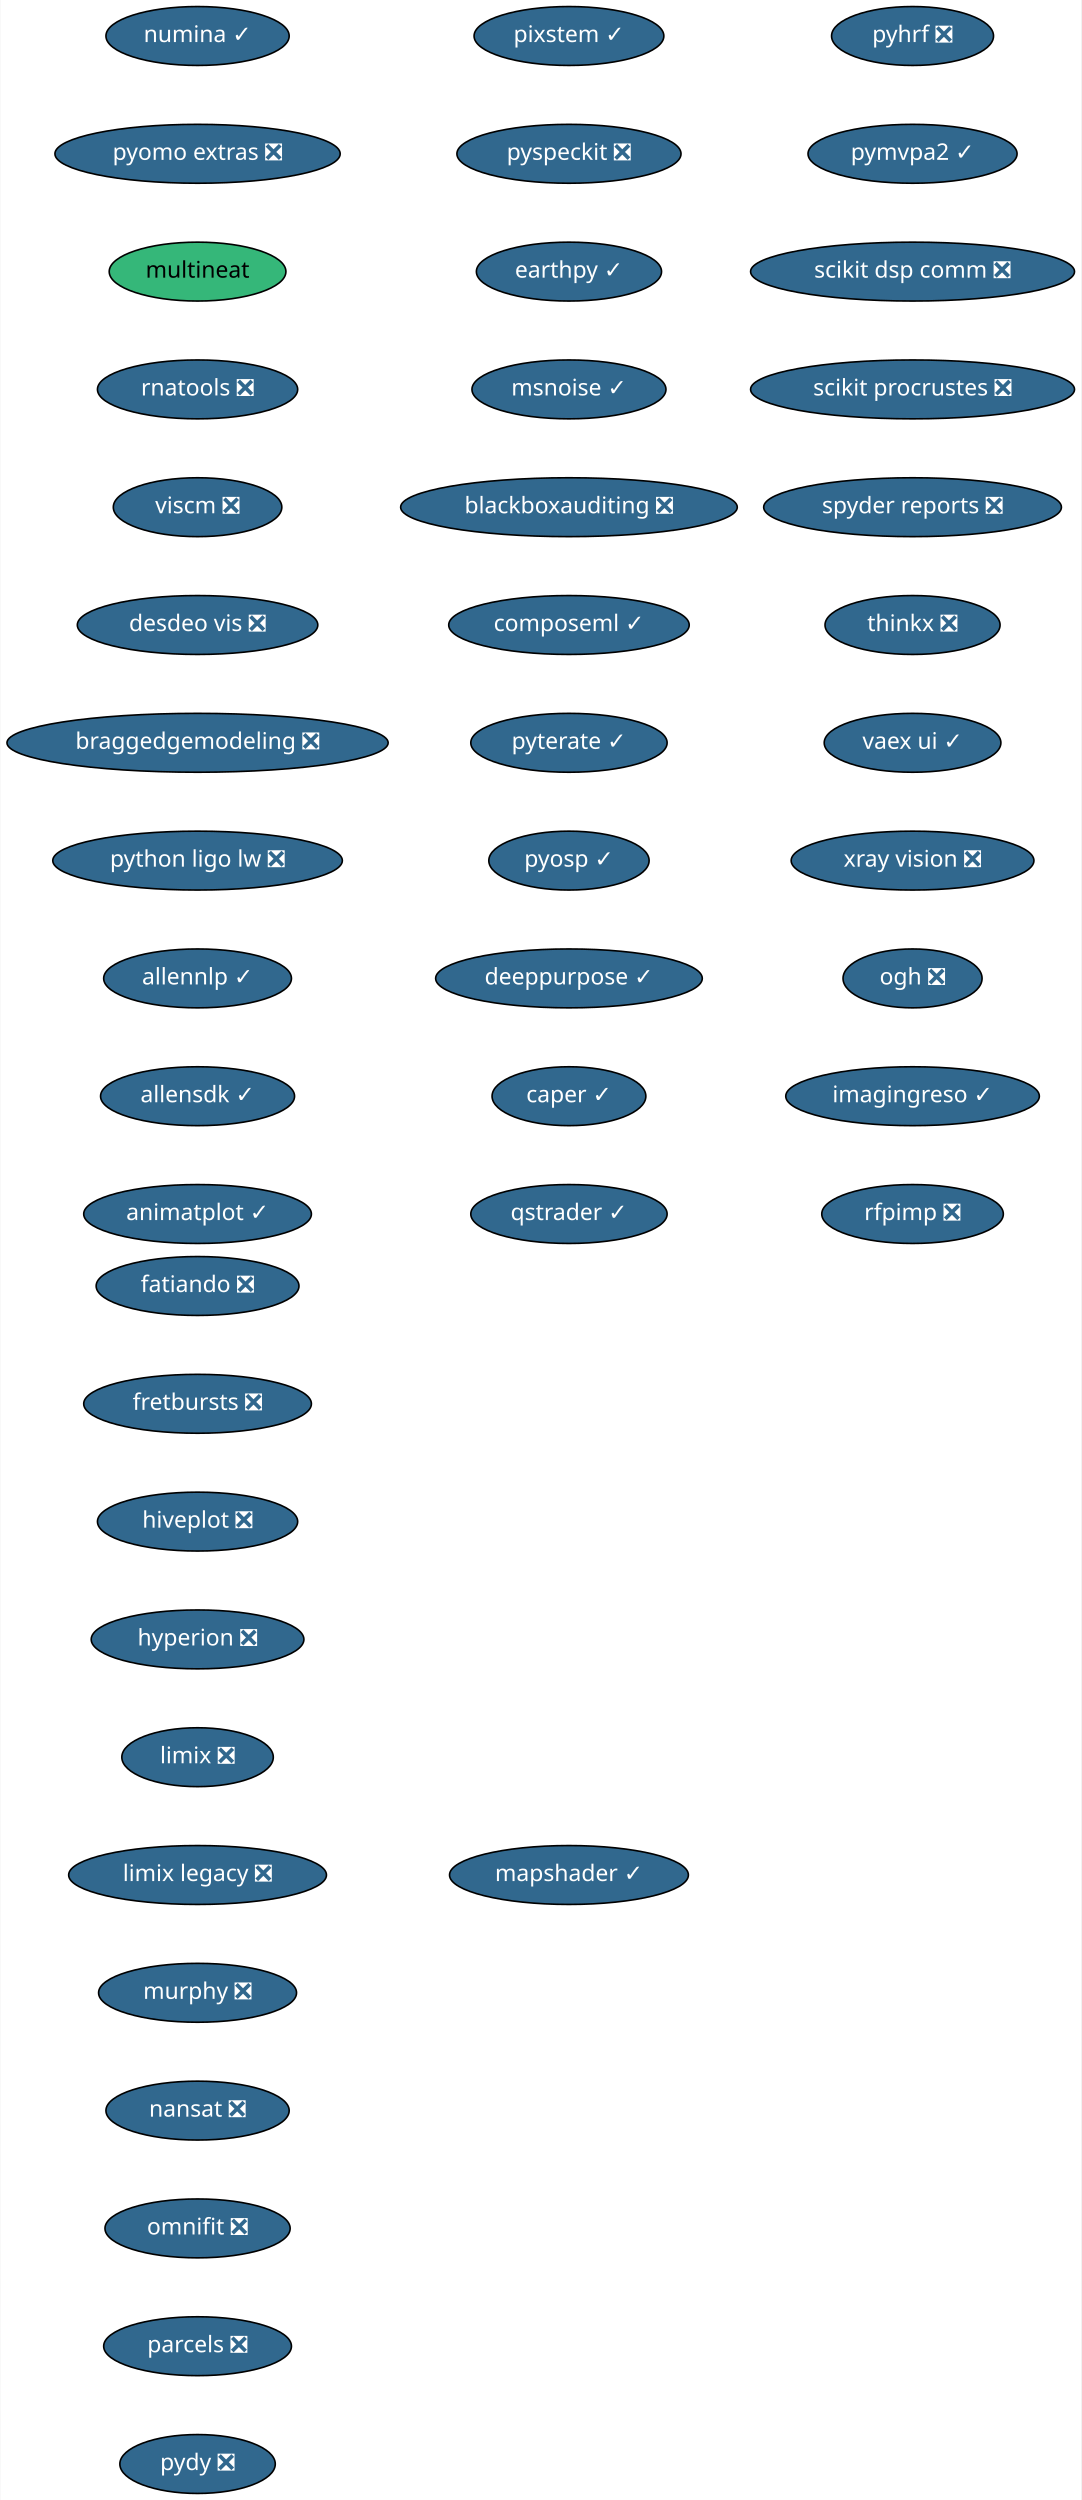
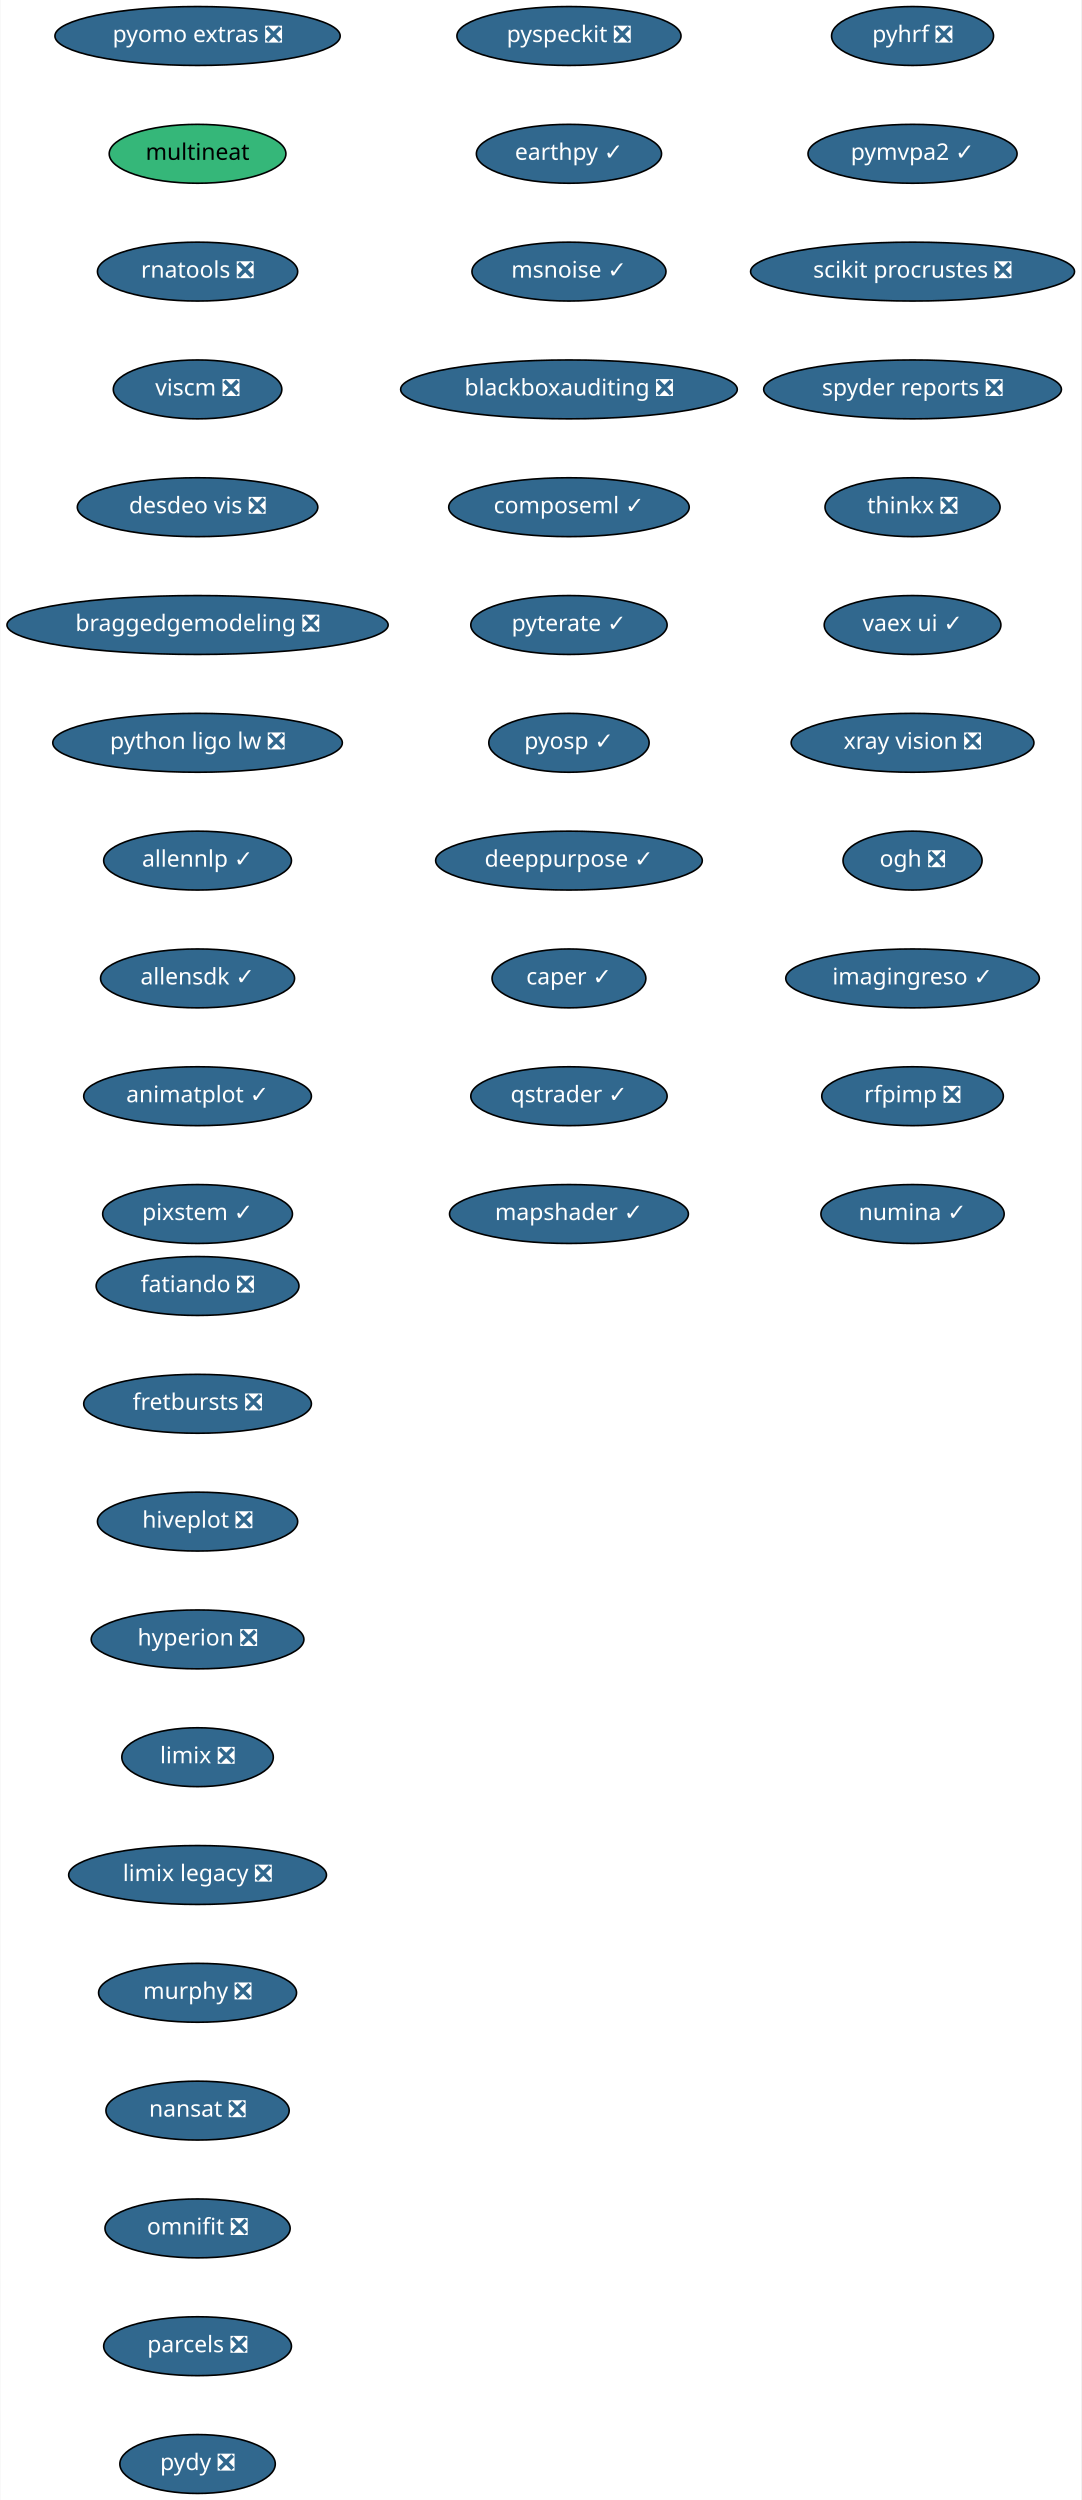
<svg xmlns="http://www.w3.org/2000/svg" xmlns:xlink="http://www.w3.org/1999/xlink" width="661pt" height="1528pt" viewBox="0.00 0.00 660.50 1528.00">
  <g id="graph0" class="graph" transform="scale(1 1) rotate(0) translate(4 1524)">
    <polygon fill="white" stroke="transparent" points="-4,4 -4,-1524 656.5,-1524 656.5,4 -4,4" />
    <g id="node1" class="node">
      <g id="a_node1">
        <a xlink:href="https://github.com/conda-forge/fatiando-feedstock/pull/13" xlink:title="fatiando ❎">
          <ellipse fill="#31688e" stroke="black" cx="116.5" cy="-738" rx="61.99" ry="18" />
          <text text-anchor="middle" x="116.5" y="-734.3" font-family="Times-Roman" font-size="14.00" fill="white">fatiando ❎</text>
        </a>
      </g>
    </g>
    <g id="node2" class="node">
      <g id="a_node2">
        <a xlink:href="https://github.com/conda-forge/fretbursts-feedstock/pull/19" xlink:title="fretbursts ❎">
          <ellipse fill="#31688e" stroke="black" cx="116.5" cy="-666" rx="69.59" ry="18" />
          <text text-anchor="middle" x="116.5" y="-662.3" font-family="Times-Roman" font-size="14.00" fill="white">fretbursts ❎</text>
        </a>
      </g>
    </g>
    <g id="node3" class="node">
      <g id="a_node3">
        <a xlink:href="https://github.com/conda-forge/hiveplot-feedstock/pull/5" xlink:title="hiveplot ❎">
          <ellipse fill="#31688e" stroke="black" cx="116.5" cy="-594" rx="61.19" ry="18" />
          <text text-anchor="middle" x="116.5" y="-590.3" font-family="Times-Roman" font-size="14.00" fill="white">hiveplot ❎</text>
        </a>
      </g>
    </g>
    <g id="node4" class="node">
      <g id="a_node4">
        <a xlink:href="https://github.com/conda-forge/hyperion-feedstock/pull/14" xlink:title="hyperion ❎">
          <ellipse fill="#31688e" stroke="black" cx="116.5" cy="-522" rx="65" ry="18" />
          <text text-anchor="middle" x="116.5" y="-518.3" font-family="Times-Roman" font-size="14.00" fill="white">hyperion ❎</text>
        </a>
      </g>
    </g>
    <g id="node5" class="node">
      <g id="a_node5">
        <a xlink:href="https://github.com/conda-forge/limix-feedstock/pull/23" xlink:title="limix ❎">
          <ellipse fill="#31688e" stroke="black" cx="116.5" cy="-450" rx="46.29" ry="18" />
          <text text-anchor="middle" x="116.5" y="-446.3" font-family="Times-Roman" font-size="14.00" fill="white">limix ❎</text>
        </a>
      </g>
    </g>
    <g id="node6" class="node">
      <g id="a_node6">
        <a xlink:href="https://github.com/conda-forge/limix-legacy-feedstock/pull/9" xlink:title="limix legacy ❎">
          <ellipse fill="#31688e" stroke="black" cx="116.5" cy="-378" rx="78.79" ry="18" />
          <text text-anchor="middle" x="116.5" y="-374.3" font-family="Times-Roman" font-size="14.00" fill="white">limix legacy ❎</text>
        </a>
      </g>
    </g>
    <g id="node7" class="node">
      <g id="a_node7">
        <a xlink:href="https://github.com/conda-forge/murphy-feedstock/pull/3" xlink:title="murphy ❎">
          <ellipse fill="#31688e" stroke="black" cx="116.5" cy="-306" rx="60.5" ry="18" />
          <text text-anchor="middle" x="116.5" y="-302.3" font-family="Times-Roman" font-size="14.00" fill="white">murphy ❎</text>
        </a>
      </g>
    </g>
    <g id="node8" class="node">
      <g id="a_node8">
        <a xlink:href="https://github.com/conda-forge/nansat-feedstock/pull/29" xlink:title="nansat ❎">
          <ellipse fill="#31688e" stroke="black" cx="116.5" cy="-234" rx="56" ry="18" />
          <text text-anchor="middle" x="116.5" y="-230.3" font-family="Times-Roman" font-size="14.00" fill="white">nansat ❎</text>
        </a>
      </g>
    </g>
    <g id="node9" class="node">
      <g id="a_node9">
        <a xlink:href="https://github.com/conda-forge/omnifit-feedstock/pull/4" xlink:title="omnifit ❎">
          <ellipse fill="#31688e" stroke="black" cx="116.5" cy="-162" rx="56.59" ry="18" />
          <text text-anchor="middle" x="116.5" y="-158.3" font-family="Times-Roman" font-size="14.00" fill="white">omnifit ❎</text>
        </a>
      </g>
    </g>
    <g id="node10" class="node">
      <g id="a_node10">
        <a xlink:href="https://github.com/conda-forge/parcels-feedstock/pull/63" xlink:title="parcels ❎">
          <ellipse fill="#31688e" stroke="black" cx="116.5" cy="-90" rx="57.39" ry="18" />
          <text text-anchor="middle" x="116.5" y="-86.3" font-family="Times-Roman" font-size="14.00" fill="white">parcels ❎</text>
        </a>
      </g>
    </g>
    <g id="node11" class="node">
      <g id="a_node11">
        <a xlink:href="https://github.com/conda-forge/pydy-feedstock/pull/14" xlink:title="pydy ❎">
          <ellipse fill="#31688e" stroke="black" cx="116.5" cy="-18" rx="47.5" ry="18" />
          <text text-anchor="middle" x="116.5" y="-14.3" font-family="Times-Roman" font-size="14.00" fill="white">pydy ❎</text>
        </a>
      </g>
    </g>
    <g id="node12" class="node">
      <g id="a_node12">
        <a xlink:href="https://github.com/conda-forge/pyhrf-feedstock/pull/6" xlink:title="pyhrf ❎">
          <ellipse fill="#31688e" stroke="black" cx="553.5" cy="-1502" rx="49.5" ry="18" />
          <text text-anchor="middle" x="553.5" y="-1498.3" font-family="Times-Roman" font-size="14.00" fill="white">pyhrf ❎</text>
        </a>
      </g>
    </g>
    <g id="node13" class="node">
      <g id="a_node13">
        <a xlink:href="https://github.com/conda-forge/pymvpa2-feedstock/pull/13" xlink:title="pymvpa2 ✓">
          <ellipse fill="#31688e" stroke="black" cx="553.5" cy="-1430" rx="63.89" ry="18" />
          <text text-anchor="middle" x="553.5" y="-1426.3" font-family="Times-Roman" font-size="14.00" fill="white">pymvpa2 ✓</text>
        </a>
      </g>
    </g>
    <g id="node14" class="node">
      <g id="a_node14">
-         <a xlink:href="https://github.com/conda-forge/scikit-dsp-comm-feedstock/pull/6" xlink:title="scikit dsp comm ❎">
+         <a xlink:href="https://github.com/conda-forge/scikit-procrustes-feedstock/pull/5" xlink:title="scikit procrustes ❎">
          <ellipse fill="#31688e" stroke="black" cx="553.5" cy="-1358" rx="99" ry="18" />
-           <text text-anchor="middle" x="553.5" y="-1354.3" font-family="Times-Roman" font-size="14.00" fill="white">scikit dsp comm ❎</text>
+           <text text-anchor="middle" x="553.5" y="-1354.3" font-family="Times-Roman" font-size="14.00" fill="white">scikit procrustes ❎</text>
        </a>
      </g>
    </g>
    <g id="node15" class="node">
      <g id="a_node15">
-         <a xlink:href="https://github.com/conda-forge/scikit-procrustes-feedstock/pull/5" xlink:title="scikit procrustes ❎">
-           <ellipse fill="#31688e" stroke="black" cx="553.5" cy="-1286" rx="99" ry="18" />
-           <text text-anchor="middle" x="553.5" y="-1282.3" font-family="Times-Roman" font-size="14.00" fill="white">scikit procrustes ❎</text>
+         <a xlink:href="https://github.com/conda-forge/spyder-reports-feedstock/pull/5" xlink:title="spyder reports ❎">
+           <ellipse fill="#31688e" stroke="black" cx="553.5" cy="-1286" rx="91" ry="18" />
+           <text text-anchor="middle" x="553.5" y="-1282.3" font-family="Times-Roman" font-size="14.00" fill="white">spyder reports ❎</text>
        </a>
      </g>
    </g>
    <g id="node16" class="node">
      <g id="a_node16">
-         <a xlink:href="https://github.com/conda-forge/spyder-reports-feedstock/pull/5" xlink:title="spyder reports ❎">
-           <ellipse fill="#31688e" stroke="black" cx="553.5" cy="-1214" rx="91" ry="18" />
-           <text text-anchor="middle" x="553.5" y="-1210.3" font-family="Times-Roman" font-size="14.00" fill="white">spyder reports ❎</text>
+         <a xlink:href="https://github.com/conda-forge/thinkx-feedstock/pull/5" xlink:title="thinkx ❎">
+           <ellipse fill="#31688e" stroke="black" cx="553.5" cy="-1214" rx="53.5" ry="18" />
+           <text text-anchor="middle" x="553.5" y="-1210.3" font-family="Times-Roman" font-size="14.00" fill="white">thinkx ❎</text>
        </a>
      </g>
    </g>
    <g id="node17" class="node">
      <g id="a_node17">
-         <a xlink:href="https://github.com/conda-forge/thinkx-feedstock/pull/5" xlink:title="thinkx ❎">
-           <ellipse fill="#31688e" stroke="black" cx="553.5" cy="-1142" rx="53.5" ry="18" />
-           <text text-anchor="middle" x="553.5" y="-1138.3" font-family="Times-Roman" font-size="14.00" fill="white">thinkx ❎</text>
+         <a xlink:href="https://github.com/conda-forge/vaex-ui-feedstock/pull/12" xlink:title="vaex ui ✓">
+           <ellipse fill="#31688e" stroke="black" cx="553.5" cy="-1142" rx="54" ry="18" />
+           <text text-anchor="middle" x="553.5" y="-1138.3" font-family="Times-Roman" font-size="14.00" fill="white">vaex ui ✓</text>
        </a>
      </g>
    </g>
    <g id="node18" class="node">
      <g id="a_node18">
-         <a xlink:href="https://github.com/conda-forge/vaex-ui-feedstock/pull/12" xlink:title="vaex ui ✓">
-           <ellipse fill="#31688e" stroke="black" cx="553.5" cy="-1070" rx="54" ry="18" />
-           <text text-anchor="middle" x="553.5" y="-1066.3" font-family="Times-Roman" font-size="14.00" fill="white">vaex ui ✓</text>
+         <a xlink:href="https://github.com/conda-forge/xray-vision-feedstock/pull/13" xlink:title="xray vision ❎">
+           <ellipse fill="#31688e" stroke="black" cx="553.5" cy="-1070" rx="74.19" ry="18" />
+           <text text-anchor="middle" x="553.5" y="-1066.3" font-family="Times-Roman" font-size="14.00" fill="white">xray vision ❎</text>
        </a>
      </g>
    </g>
    <g id="node19" class="node">
      <g id="a_node19">
-         <a xlink:href="https://github.com/conda-forge/xray-vision-feedstock/pull/13" xlink:title="xray vision ❎">
-           <ellipse fill="#31688e" stroke="black" cx="553.5" cy="-998" rx="74.19" ry="18" />
-           <text text-anchor="middle" x="553.5" y="-994.3" font-family="Times-Roman" font-size="14.00" fill="white">xray vision ❎</text>
+         <a xlink:href="https://github.com/conda-forge/ogh-feedstock/pull/9" xlink:title="ogh ❎">
+           <ellipse fill="#31688e" stroke="black" cx="553.5" cy="-998" rx="42.49" ry="18" />
+           <text text-anchor="middle" x="553.5" y="-994.3" font-family="Times-Roman" font-size="14.00" fill="white">ogh ❎</text>
        </a>
      </g>
    </g>
    <g id="node20" class="node">
      <g id="a_node20">
-         <a xlink:href="https://github.com/conda-forge/ogh-feedstock/pull/9" xlink:title="ogh ❎">
-           <ellipse fill="#31688e" stroke="black" cx="553.5" cy="-926" rx="42.49" ry="18" />
-           <text text-anchor="middle" x="553.5" y="-922.3" font-family="Times-Roman" font-size="14.00" fill="white">ogh ❎</text>
+         <a xlink:href="https://github.com/conda-forge/imagingreso-feedstock/pull/21" xlink:title="imagingreso ✓">
+           <ellipse fill="#31688e" stroke="black" cx="553.5" cy="-926" rx="77.5" ry="18" />
+           <text text-anchor="middle" x="553.5" y="-922.3" font-family="Times-Roman" font-size="14.00" fill="white">imagingreso ✓</text>
        </a>
      </g>
    </g>
    <g id="node21" class="node">
      <g id="a_node21">
-         <a xlink:href="https://github.com/conda-forge/imagingreso-feedstock/pull/21" xlink:title="imagingreso ✓">
-           <ellipse fill="#31688e" stroke="black" cx="553.5" cy="-854" rx="77.5" ry="18" />
-           <text text-anchor="middle" x="553.5" y="-850.3" font-family="Times-Roman" font-size="14.00" fill="white">imagingreso ✓</text>
+         <a xlink:href="https://github.com/conda-forge/rfpimp-feedstock/pull/9" xlink:title="rfpimp ❎">
+           <ellipse fill="#31688e" stroke="black" cx="553.5" cy="-854" rx="55.49" ry="18" />
+           <text text-anchor="middle" x="553.5" y="-850.3" font-family="Times-Roman" font-size="14.00" fill="white">rfpimp ❎</text>
        </a>
      </g>
    </g>
    <g id="node22" class="node">
      <g id="a_node22">
-         <a xlink:href="https://github.com/conda-forge/rfpimp-feedstock/pull/9" xlink:title="rfpimp ❎">
-           <ellipse fill="#31688e" stroke="black" cx="553.5" cy="-782" rx="55.49" ry="18" />
-           <text text-anchor="middle" x="553.5" y="-778.3" font-family="Times-Roman" font-size="14.00" fill="white">rfpimp ❎</text>
+         <a xlink:href="https://github.com/conda-forge/numina-feedstock/pull/28" xlink:title="numina ✓">
+           <ellipse fill="#31688e" stroke="black" cx="553.5" cy="-782" rx="56" ry="18" />
+           <text text-anchor="middle" x="553.5" y="-778.3" font-family="Times-Roman" font-size="14.00" fill="white">numina ✓</text>
        </a>
      </g>
    </g>
    <g id="node23" class="node">
      <g id="a_node23">
-         <a xlink:href="https://github.com/conda-forge/numina-feedstock/pull/28" xlink:title="numina ✓">
-           <ellipse fill="#31688e" stroke="black" cx="116.5" cy="-1502" rx="56" ry="18" />
-           <text text-anchor="middle" x="116.5" y="-1498.3" font-family="Times-Roman" font-size="14.00" fill="white">numina ✓</text>
+         <a xlink:href="https://github.com/conda-forge/pyomo.extras-feedstock/pull/25" xlink:title="pyomo extras ❎">
+           <ellipse fill="#31688e" stroke="black" cx="116.5" cy="-1502" rx="87.18" ry="18" />
+           <text text-anchor="middle" x="116.5" y="-1498.3" font-family="Times-Roman" font-size="14.00" fill="white">pyomo extras ❎</text>
        </a>
      </g>
    </g>
    <g id="node24" class="node">
      <g id="a_node24">
-         <a xlink:href="https://github.com/conda-forge/pyomo.extras-feedstock/pull/25" xlink:title="pyomo extras ❎">
-           <ellipse fill="#31688e" stroke="black" cx="116.5" cy="-1430" rx="87.18" ry="18" />
-           <text text-anchor="middle" x="116.5" y="-1426.3" font-family="Times-Roman" font-size="14.00" fill="white">pyomo extras ❎</text>
+         <a xlink:href="https://github.com/conda-forge/multineat-feedstock" xlink:title="multineat">
+           <ellipse fill="#35b779" stroke="black" cx="116.5" cy="-1430" rx="54" ry="18" />
+           <text text-anchor="middle" x="116.5" y="-1426.3" font-family="Times-Roman" font-size="14.00">multineat</text>
        </a>
      </g>
    </g>
    <g id="node25" class="node">
      <g id="a_node25">
-         <a xlink:href="https://github.com/conda-forge/multineat-feedstock" xlink:title="multineat">
-           <ellipse fill="#35b779" stroke="black" cx="116.5" cy="-1358" rx="54" ry="18" />
-           <text text-anchor="middle" x="116.5" y="-1354.3" font-family="Times-Roman" font-size="14.00">multineat</text>
+         <a xlink:href="https://github.com/conda-forge/rnatools-feedstock/pull/3" xlink:title="rnatools ❎">
+           <ellipse fill="#31688e" stroke="black" cx="116.5" cy="-1358" rx="61.19" ry="18" />
+           <text text-anchor="middle" x="116.5" y="-1354.3" font-family="Times-Roman" font-size="14.00" fill="white">rnatools ❎</text>
        </a>
      </g>
    </g>
    <g id="node26" class="node">
      <g id="a_node26">
-         <a xlink:href="https://github.com/conda-forge/rnatools-feedstock/pull/3" xlink:title="rnatools ❎">
-           <ellipse fill="#31688e" stroke="black" cx="116.5" cy="-1286" rx="61.19" ry="18" />
-           <text text-anchor="middle" x="116.5" y="-1282.3" font-family="Times-Roman" font-size="14.00" fill="white">rnatools ❎</text>
+         <a xlink:href="https://github.com/conda-forge/viscm-feedstock/pull/4" xlink:title="viscm ❎">
+           <ellipse fill="#31688e" stroke="black" cx="116.5" cy="-1286" rx="51.5" ry="18" />
+           <text text-anchor="middle" x="116.5" y="-1282.3" font-family="Times-Roman" font-size="14.00" fill="white">viscm ❎</text>
        </a>
      </g>
    </g>
    <g id="node27" class="node">
      <g id="a_node27">
-         <a xlink:href="https://github.com/conda-forge/viscm-feedstock/pull/4" xlink:title="viscm ❎">
-           <ellipse fill="#31688e" stroke="black" cx="116.5" cy="-1214" rx="51.5" ry="18" />
-           <text text-anchor="middle" x="116.5" y="-1210.3" font-family="Times-Roman" font-size="14.00" fill="white">viscm ❎</text>
+         <a xlink:href="https://github.com/conda-forge/desdeo-vis-feedstock/pull/5" xlink:title="desdeo vis ❎">
+           <ellipse fill="#31688e" stroke="black" cx="116.5" cy="-1214" rx="73.5" ry="18" />
+           <text text-anchor="middle" x="116.5" y="-1210.3" font-family="Times-Roman" font-size="14.00" fill="white">desdeo vis ❎</text>
        </a>
      </g>
    </g>
    <g id="node28" class="node">
      <g id="a_node28">
-         <a xlink:href="https://github.com/conda-forge/desdeo-vis-feedstock/pull/5" xlink:title="desdeo vis ❎">
-           <ellipse fill="#31688e" stroke="black" cx="116.5" cy="-1142" rx="73.5" ry="18" />
-           <text text-anchor="middle" x="116.5" y="-1138.3" font-family="Times-Roman" font-size="14.00" fill="white">desdeo vis ❎</text>
+         <a xlink:href="https://github.com/conda-forge/braggedgemodeling-feedstock/pull/3" xlink:title="braggedgemodeling ❎">
+           <ellipse fill="#31688e" stroke="black" cx="116.5" cy="-1142" rx="116.5" ry="18" />
+           <text text-anchor="middle" x="116.5" y="-1138.3" font-family="Times-Roman" font-size="14.00" fill="white">braggedgemodeling ❎</text>
        </a>
      </g>
    </g>
    <g id="node29" class="node">
      <g id="a_node29">
-         <a xlink:href="https://github.com/conda-forge/braggedgemodeling-feedstock/pull/3" xlink:title="braggedgemodeling ❎">
-           <ellipse fill="#31688e" stroke="black" cx="116.5" cy="-1070" rx="116.5" ry="18" />
-           <text text-anchor="middle" x="116.5" y="-1066.3" font-family="Times-Roman" font-size="14.00" fill="white">braggedgemodeling ❎</text>
+         <a xlink:href="https://github.com/conda-forge/python-ligo-lw-feedstock/pull/14" xlink:title="python ligo lw ❎">
+           <ellipse fill="#31688e" stroke="black" cx="116.5" cy="-1070" rx="88.5" ry="18" />
+           <text text-anchor="middle" x="116.5" y="-1066.3" font-family="Times-Roman" font-size="14.00" fill="white">python ligo lw ❎</text>
        </a>
      </g>
    </g>
    <g id="node30" class="node">
      <g id="a_node30">
-         <a xlink:href="https://github.com/conda-forge/python-ligo-lw-feedstock/pull/14" xlink:title="python ligo lw ❎">
-           <ellipse fill="#31688e" stroke="black" cx="116.5" cy="-998" rx="88.5" ry="18" />
-           <text text-anchor="middle" x="116.5" y="-994.3" font-family="Times-Roman" font-size="14.00" fill="white">python ligo lw ❎</text>
+         <a xlink:href="https://github.com/conda-forge/allennlp-feedstock/pull/18" xlink:title="allennlp ✓">
+           <ellipse fill="#31688e" stroke="black" cx="116.5" cy="-998" rx="57.39" ry="18" />
+           <text text-anchor="middle" x="116.5" y="-994.3" font-family="Times-Roman" font-size="14.00" fill="white">allennlp ✓</text>
        </a>
      </g>
    </g>
    <g id="node31" class="node">
      <g id="a_node31">
-         <a xlink:href="https://github.com/conda-forge/allennlp-feedstock/pull/18" xlink:title="allennlp ✓">
-           <ellipse fill="#31688e" stroke="black" cx="116.5" cy="-926" rx="57.39" ry="18" />
-           <text text-anchor="middle" x="116.5" y="-922.3" font-family="Times-Roman" font-size="14.00" fill="white">allennlp ✓</text>
+         <a xlink:href="https://github.com/conda-forge/allensdk-feedstock/pull/4" xlink:title="allensdk ✓">
+           <ellipse fill="#31688e" stroke="black" cx="116.5" cy="-926" rx="59.29" ry="18" />
+           <text text-anchor="middle" x="116.5" y="-922.3" font-family="Times-Roman" font-size="14.00" fill="white">allensdk ✓</text>
        </a>
      </g>
    </g>
    <g id="node32" class="node">
      <g id="a_node32">
-         <a xlink:href="https://github.com/conda-forge/allensdk-feedstock/pull/4" xlink:title="allensdk ✓">
-           <ellipse fill="#31688e" stroke="black" cx="116.5" cy="-854" rx="59.29" ry="18" />
-           <text text-anchor="middle" x="116.5" y="-850.3" font-family="Times-Roman" font-size="14.00" fill="white">allensdk ✓</text>
+         <a xlink:href="https://github.com/conda-forge/animatplot-feedstock/pull/6" xlink:title="animatplot ✓">
+           <ellipse fill="#31688e" stroke="black" cx="116.5" cy="-854" rx="69.59" ry="18" />
+           <text text-anchor="middle" x="116.5" y="-850.3" font-family="Times-Roman" font-size="14.00" fill="white">animatplot ✓</text>
        </a>
      </g>
    </g>
    <g id="node33" class="node">
      <g id="a_node33">
-         <a xlink:href="https://github.com/conda-forge/animatplot-feedstock/pull/6" xlink:title="animatplot ✓">
-           <ellipse fill="#31688e" stroke="black" cx="116.5" cy="-782" rx="69.59" ry="18" />
-           <text text-anchor="middle" x="116.5" y="-778.3" font-family="Times-Roman" font-size="14.00" fill="white">animatplot ✓</text>
+         <a xlink:href="https://github.com/conda-forge/pixstem-feedstock/pull/3" xlink:title="pixstem ✓">
+           <ellipse fill="#31688e" stroke="black" cx="116.5" cy="-782" rx="58" ry="18" />
+           <text text-anchor="middle" x="116.5" y="-778.3" font-family="Times-Roman" font-size="14.00" fill="white">pixstem ✓</text>
        </a>
      </g>
    </g>
    <g id="node34" class="node">
      <g id="a_node34">
-         <a xlink:href="https://github.com/conda-forge/pixstem-feedstock/pull/3" xlink:title="pixstem ✓">
-           <ellipse fill="#31688e" stroke="black" cx="343.5" cy="-1502" rx="58" ry="18" />
-           <text text-anchor="middle" x="343.5" y="-1498.3" font-family="Times-Roman" font-size="14.00" fill="white">pixstem ✓</text>
+         <a xlink:href="https://github.com/conda-forge/pyspeckit-feedstock/pull/3" xlink:title="pyspeckit ❎">
+           <ellipse fill="#31688e" stroke="black" cx="343.5" cy="-1502" rx="68.49" ry="18" />
+           <text text-anchor="middle" x="343.5" y="-1498.3" font-family="Times-Roman" font-size="14.00" fill="white">pyspeckit ❎</text>
        </a>
      </g>
    </g>
    <g id="node35" class="node">
      <g id="a_node35">
-         <a xlink:href="https://github.com/conda-forge/pyspeckit-feedstock/pull/3" xlink:title="pyspeckit ❎">
-           <ellipse fill="#31688e" stroke="black" cx="343.5" cy="-1430" rx="68.49" ry="18" />
-           <text text-anchor="middle" x="343.5" y="-1426.3" font-family="Times-Roman" font-size="14.00" fill="white">pyspeckit ❎</text>
+         <a xlink:href="https://github.com/conda-forge/earthpy-feedstock/pull/12" xlink:title="earthpy ✓">
+           <ellipse fill="#31688e" stroke="black" cx="343.5" cy="-1430" rx="56.59" ry="18" />
+           <text text-anchor="middle" x="343.5" y="-1426.3" font-family="Times-Roman" font-size="14.00" fill="white">earthpy ✓</text>
        </a>
      </g>
    </g>
    <g id="node36" class="node">
      <g id="a_node36">
-         <a xlink:href="https://github.com/conda-forge/earthpy-feedstock/pull/12" xlink:title="earthpy ✓">
-           <ellipse fill="#31688e" stroke="black" cx="343.5" cy="-1358" rx="56.59" ry="18" />
-           <text text-anchor="middle" x="343.5" y="-1354.3" font-family="Times-Roman" font-size="14.00" fill="white">earthpy ✓</text>
+         <a xlink:href="https://github.com/conda-forge/msnoise-feedstock/pull/5" xlink:title="msnoise ✓">
+           <ellipse fill="#31688e" stroke="black" cx="343.5" cy="-1358" rx="59.29" ry="18" />
+           <text text-anchor="middle" x="343.5" y="-1354.3" font-family="Times-Roman" font-size="14.00" fill="white">msnoise ✓</text>
        </a>
      </g>
    </g>
    <g id="node37" class="node">
      <g id="a_node37">
-         <a xlink:href="https://github.com/conda-forge/msnoise-feedstock/pull/5" xlink:title="msnoise ✓">
-           <ellipse fill="#31688e" stroke="black" cx="343.5" cy="-1286" rx="59.29" ry="18" />
-           <text text-anchor="middle" x="343.5" y="-1282.3" font-family="Times-Roman" font-size="14.00" fill="white">msnoise ✓</text>
+         <a xlink:href="https://github.com/conda-forge/blackboxauditing-feedstock/pull/2" xlink:title="blackboxauditing ❎">
+           <ellipse fill="#31688e" stroke="black" cx="343.5" cy="-1286" rx="102.88" ry="18" />
+           <text text-anchor="middle" x="343.5" y="-1282.3" font-family="Times-Roman" font-size="14.00" fill="white">blackboxauditing ❎</text>
        </a>
      </g>
    </g>
    <g id="node38" class="node">
      <g id="a_node38">
-         <a xlink:href="https://github.com/conda-forge/blackboxauditing-feedstock/pull/2" xlink:title="blackboxauditing ❎">
-           <ellipse fill="#31688e" stroke="black" cx="343.5" cy="-1214" rx="102.88" ry="18" />
-           <text text-anchor="middle" x="343.5" y="-1210.3" font-family="Times-Roman" font-size="14.00" fill="white">blackboxauditing ❎</text>
+         <a xlink:href="https://github.com/conda-forge/composeml-feedstock/pull/1" xlink:title="composeml ✓">
+           <ellipse fill="#31688e" stroke="black" cx="343.5" cy="-1214" rx="73.5" ry="18" />
+           <text text-anchor="middle" x="343.5" y="-1210.3" font-family="Times-Roman" font-size="14.00" fill="white">composeml ✓</text>
        </a>
      </g>
    </g>
    <g id="node39" class="node">
      <g id="a_node39">
-         <a xlink:href="https://github.com/conda-forge/composeml-feedstock/pull/1" xlink:title="composeml ✓">
-           <ellipse fill="#31688e" stroke="black" cx="343.5" cy="-1142" rx="73.5" ry="18" />
-           <text text-anchor="middle" x="343.5" y="-1138.3" font-family="Times-Roman" font-size="14.00" fill="white">composeml ✓</text>
+         <a xlink:href="https://github.com/conda-forge/pyterate-feedstock/pull/1" xlink:title="pyterate ✓">
+           <ellipse fill="#31688e" stroke="black" cx="343.5" cy="-1142" rx="60" ry="18" />
+           <text text-anchor="middle" x="343.5" y="-1138.3" font-family="Times-Roman" font-size="14.00" fill="white">pyterate ✓</text>
        </a>
      </g>
    </g>
    <g id="node40" class="node">
      <g id="a_node40">
-         <a xlink:href="https://github.com/conda-forge/pyterate-feedstock/pull/1" xlink:title="pyterate ✓">
-           <ellipse fill="#31688e" stroke="black" cx="343.5" cy="-1070" rx="60" ry="18" />
-           <text text-anchor="middle" x="343.5" y="-1066.3" font-family="Times-Roman" font-size="14.00" fill="white">pyterate ✓</text>
+         <a xlink:href="https://github.com/conda-forge/pyosp-feedstock/pull/3" xlink:title="pyosp ✓">
+           <ellipse fill="#31688e" stroke="black" cx="343.5" cy="-1070" rx="48.99" ry="18" />
+           <text text-anchor="middle" x="343.5" y="-1066.3" font-family="Times-Roman" font-size="14.00" fill="white">pyosp ✓</text>
        </a>
      </g>
    </g>
    <g id="node41" class="node">
      <g id="a_node41">
-         <a xlink:href="https://github.com/conda-forge/pyosp-feedstock/pull/3" xlink:title="pyosp ✓">
-           <ellipse fill="#31688e" stroke="black" cx="343.5" cy="-998" rx="48.99" ry="18" />
-           <text text-anchor="middle" x="343.5" y="-994.3" font-family="Times-Roman" font-size="14.00" fill="white">pyosp ✓</text>
+         <a xlink:href="https://github.com/conda-forge/deeppurpose-feedstock/pull/2" xlink:title="deeppurpose ✓">
+           <ellipse fill="#31688e" stroke="black" cx="343.5" cy="-998" rx="81.49" ry="18" />
+           <text text-anchor="middle" x="343.5" y="-994.3" font-family="Times-Roman" font-size="14.00" fill="white">deeppurpose ✓</text>
        </a>
      </g>
    </g>
    <g id="node42" class="node">
      <g id="a_node42">
-         <a xlink:href="https://github.com/conda-forge/deeppurpose-feedstock/pull/2" xlink:title="deeppurpose ✓">
-           <ellipse fill="#31688e" stroke="black" cx="343.5" cy="-926" rx="81.49" ry="18" />
-           <text text-anchor="middle" x="343.5" y="-922.3" font-family="Times-Roman" font-size="14.00" fill="white">deeppurpose ✓</text>
+         <a xlink:href="https://github.com/conda-forge/caper-feedstock/pull/7" xlink:title="caper ✓">
+           <ellipse fill="#31688e" stroke="black" cx="343.5" cy="-926" rx="47" ry="18" />
+           <text text-anchor="middle" x="343.5" y="-922.3" font-family="Times-Roman" font-size="14.00" fill="white">caper ✓</text>
        </a>
      </g>
    </g>
    <g id="node43" class="node">
      <g id="a_node43">
-         <a xlink:href="https://github.com/conda-forge/caper-feedstock/pull/7" xlink:title="caper ✓">
-           <ellipse fill="#31688e" stroke="black" cx="343.5" cy="-854" rx="47" ry="18" />
-           <text text-anchor="middle" x="343.5" y="-850.3" font-family="Times-Roman" font-size="14.00" fill="white">caper ✓</text>
+         <a xlink:href="https://github.com/conda-forge/qstrader-feedstock/pull/1" xlink:title="qstrader ✓">
+           <ellipse fill="#31688e" stroke="black" cx="343.5" cy="-854" rx="60" ry="18" />
+           <text text-anchor="middle" x="343.5" y="-850.3" font-family="Times-Roman" font-size="14.00" fill="white">qstrader ✓</text>
        </a>
      </g>
    </g>
    <g id="node44" class="node">
      <g id="a_node44">
-         <a xlink:href="https://github.com/conda-forge/qstrader-feedstock/pull/1" xlink:title="qstrader ✓">
-           <ellipse fill="#31688e" stroke="black" cx="343.5" cy="-782" rx="60" ry="18" />
-           <text text-anchor="middle" x="343.5" y="-778.3" font-family="Times-Roman" font-size="14.00" fill="white">qstrader ✓</text>
-         </a>
-       </g>
-     </g>
-     <g id="node45" class="node">
-       <g id="a_node45">
        <a xlink:href="https://github.com/conda-forge/mapshader-feedstock/pull/1" xlink:title="mapshader ✓">
-           <ellipse fill="#31688e" stroke="black" cx="343.5" cy="-378" rx="73" ry="18" />
-           <text text-anchor="middle" x="343.5" y="-374.3" font-family="Times-Roman" font-size="14.00" fill="white">mapshader ✓</text>
+           <ellipse fill="#31688e" stroke="black" cx="343.5" cy="-782" rx="73" ry="18" />
+           <text text-anchor="middle" x="343.5" y="-778.3" font-family="Times-Roman" font-size="14.00" fill="white">mapshader ✓</text>
        </a>
      </g>
    </g>
  </g>
</svg>
